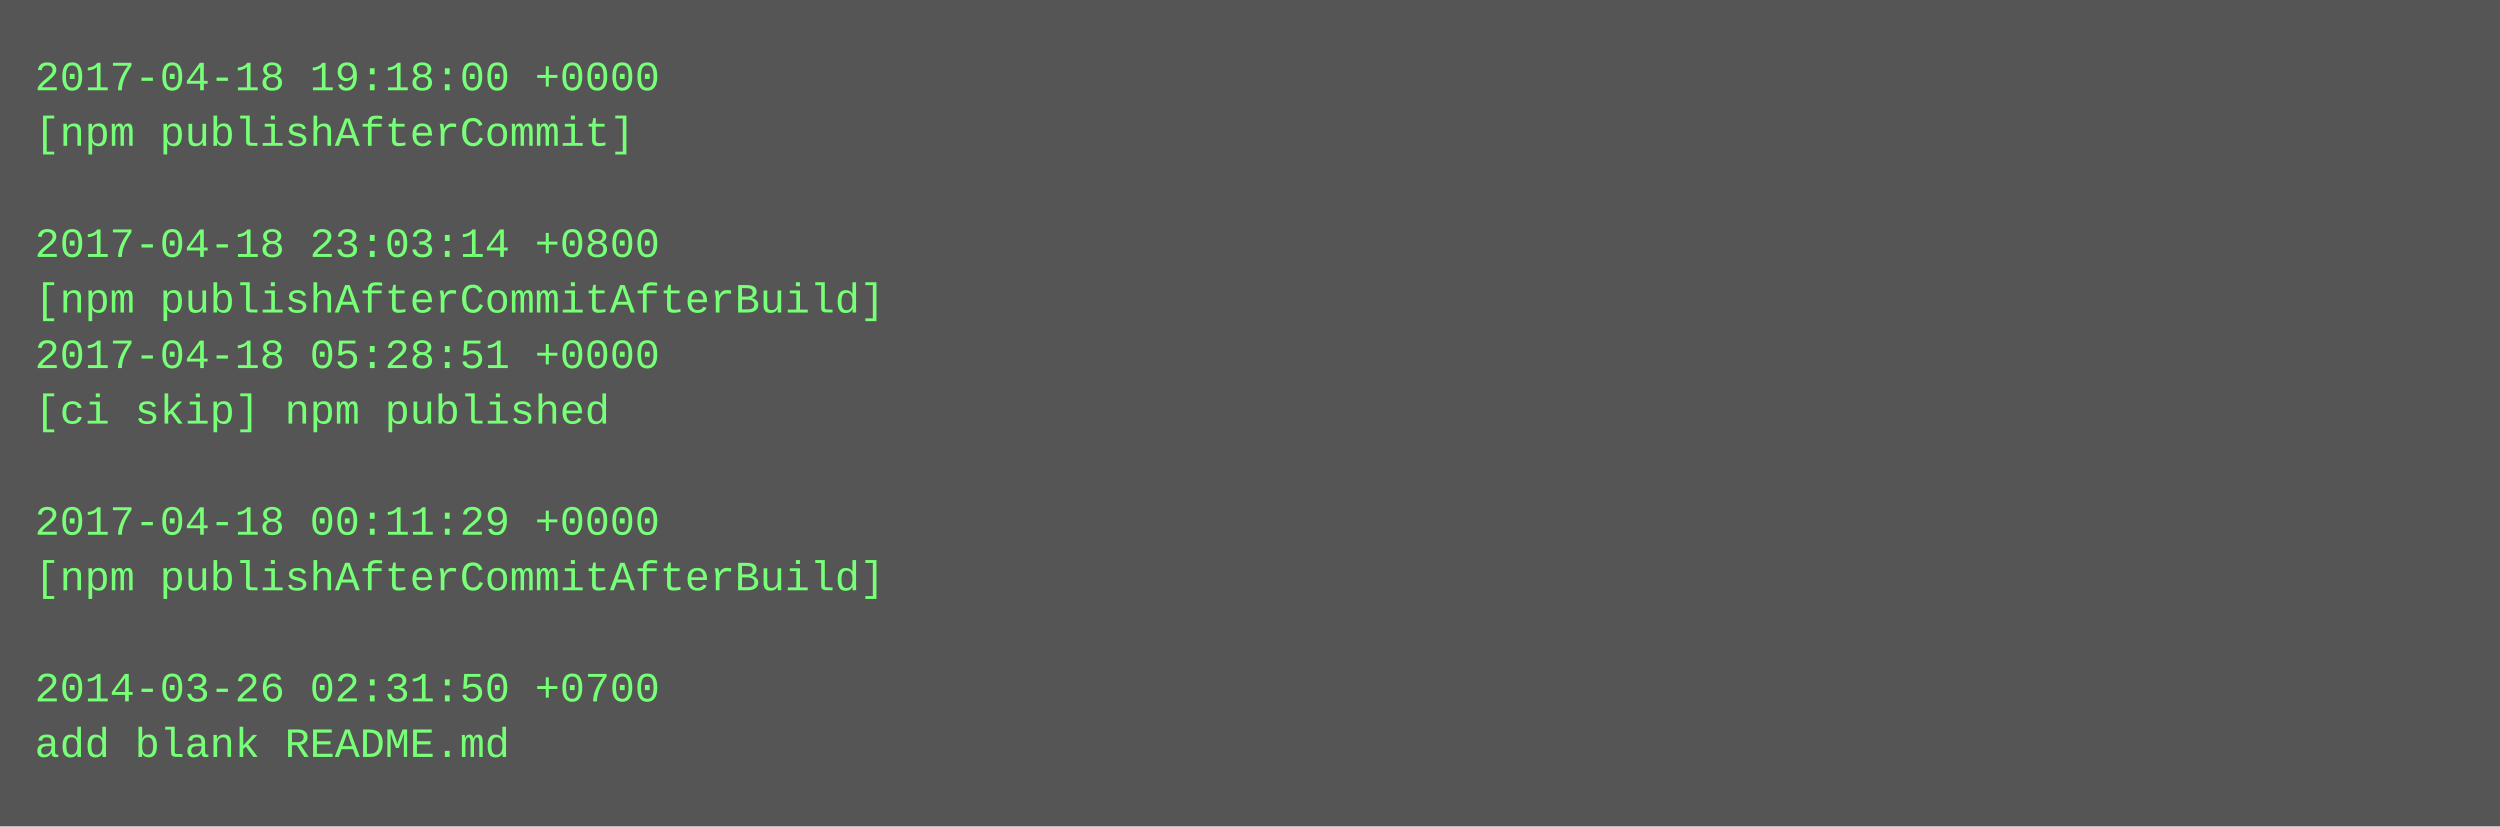
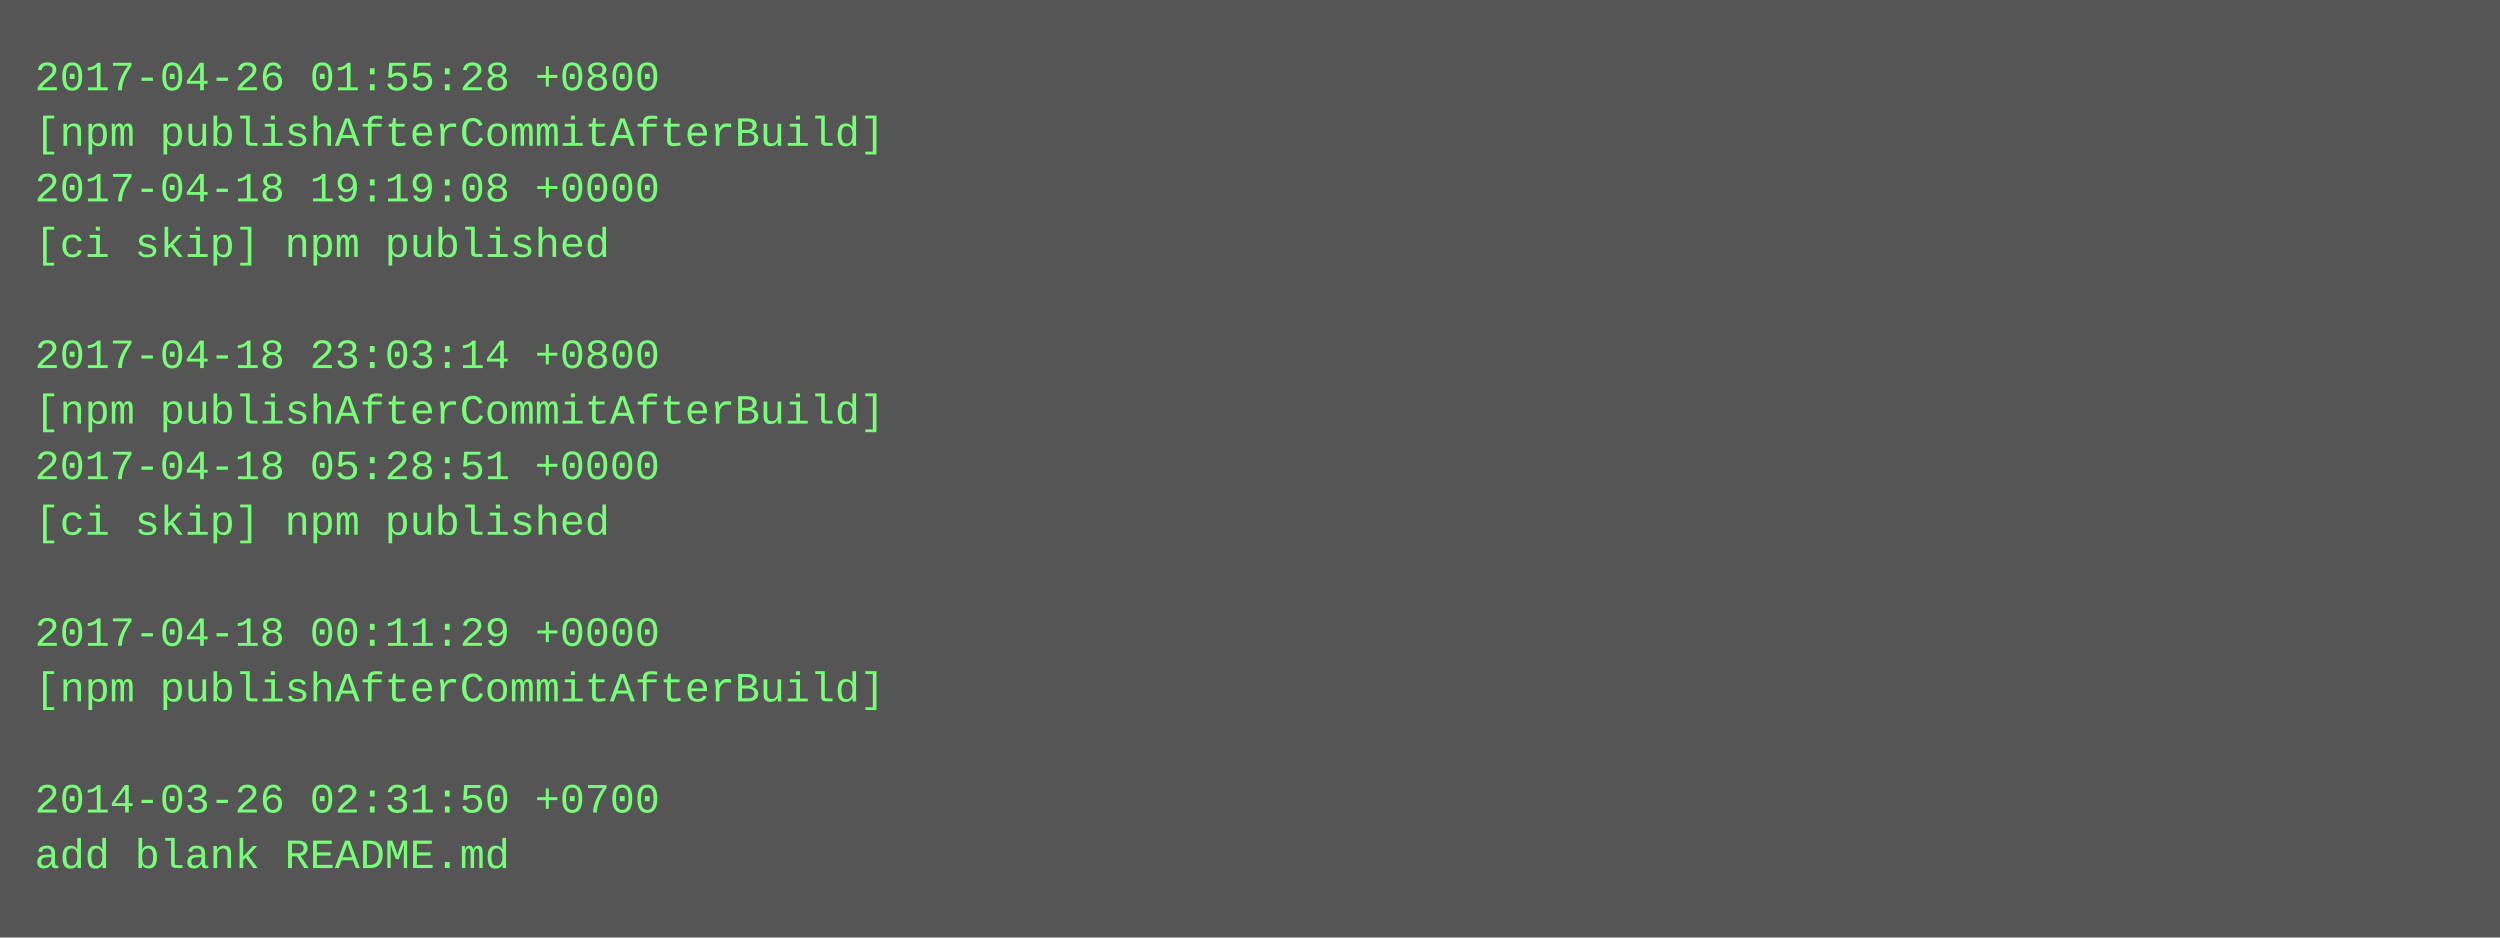
- <svg xmlns="http://www.w3.org/2000/svg" height="238" width="720">
-   <rect height="238" fill="#555" width="720" />
+ <svg xmlns="http://www.w3.org/2000/svg" height="270" width="720">
+   <rect height="270" fill="#555" width="720" />
  <text fill="#7f7" font-family="Courier New" font-size="12" xml:space="preserve">
-     <tspan x="10" y="26">2017-04-18 19:18:00 +0000</tspan>
-     <tspan x="10" y="42">[npm publishAfterCommit]</tspan>
-     <tspan x="10" y="58" />
-     <tspan x="10" y="74">2017-04-18 23:03:14 +0800</tspan>
-     <tspan x="10" y="90">[npm publishAfterCommitAfterBuild]</tspan>
-     <tspan x="10" y="106">2017-04-18 05:28:51 +0000</tspan>
-     <tspan x="10" y="122">[ci skip] npm published</tspan>
-     <tspan x="10" y="138" />
-     <tspan x="10" y="154">2017-04-18 00:11:29 +0000</tspan>
-     <tspan x="10" y="170">[npm publishAfterCommitAfterBuild]</tspan>
-     <tspan x="10" y="186" />
-     <tspan x="10" y="202">2014-03-26 02:31:50 +0700</tspan>
-     <tspan x="10" y="218">add blank README.md</tspan>
+     <tspan x="10" y="26">2017-04-26 01:55:28 +0800</tspan>
+     <tspan x="10" y="42">[npm publishAfterCommitAfterBuild]</tspan>
+     <tspan x="10" y="58">2017-04-18 19:19:08 +0000</tspan>
+     <tspan x="10" y="74">[ci skip] npm published</tspan>
+     <tspan x="10" y="90" />
+     <tspan x="10" y="106">2017-04-18 23:03:14 +0800</tspan>
+     <tspan x="10" y="122">[npm publishAfterCommitAfterBuild]</tspan>
+     <tspan x="10" y="138">2017-04-18 05:28:51 +0000</tspan>
+     <tspan x="10" y="154">[ci skip] npm published</tspan>
+     <tspan x="10" y="170" />
+     <tspan x="10" y="186">2017-04-18 00:11:29 +0000</tspan>
+     <tspan x="10" y="202">[npm publishAfterCommitAfterBuild]</tspan>
+     <tspan x="10" y="218" />
+     <tspan x="10" y="234">2014-03-26 02:31:50 +0700</tspan>
+     <tspan x="10" y="250">add blank README.md</tspan>
  </text>
</svg>
